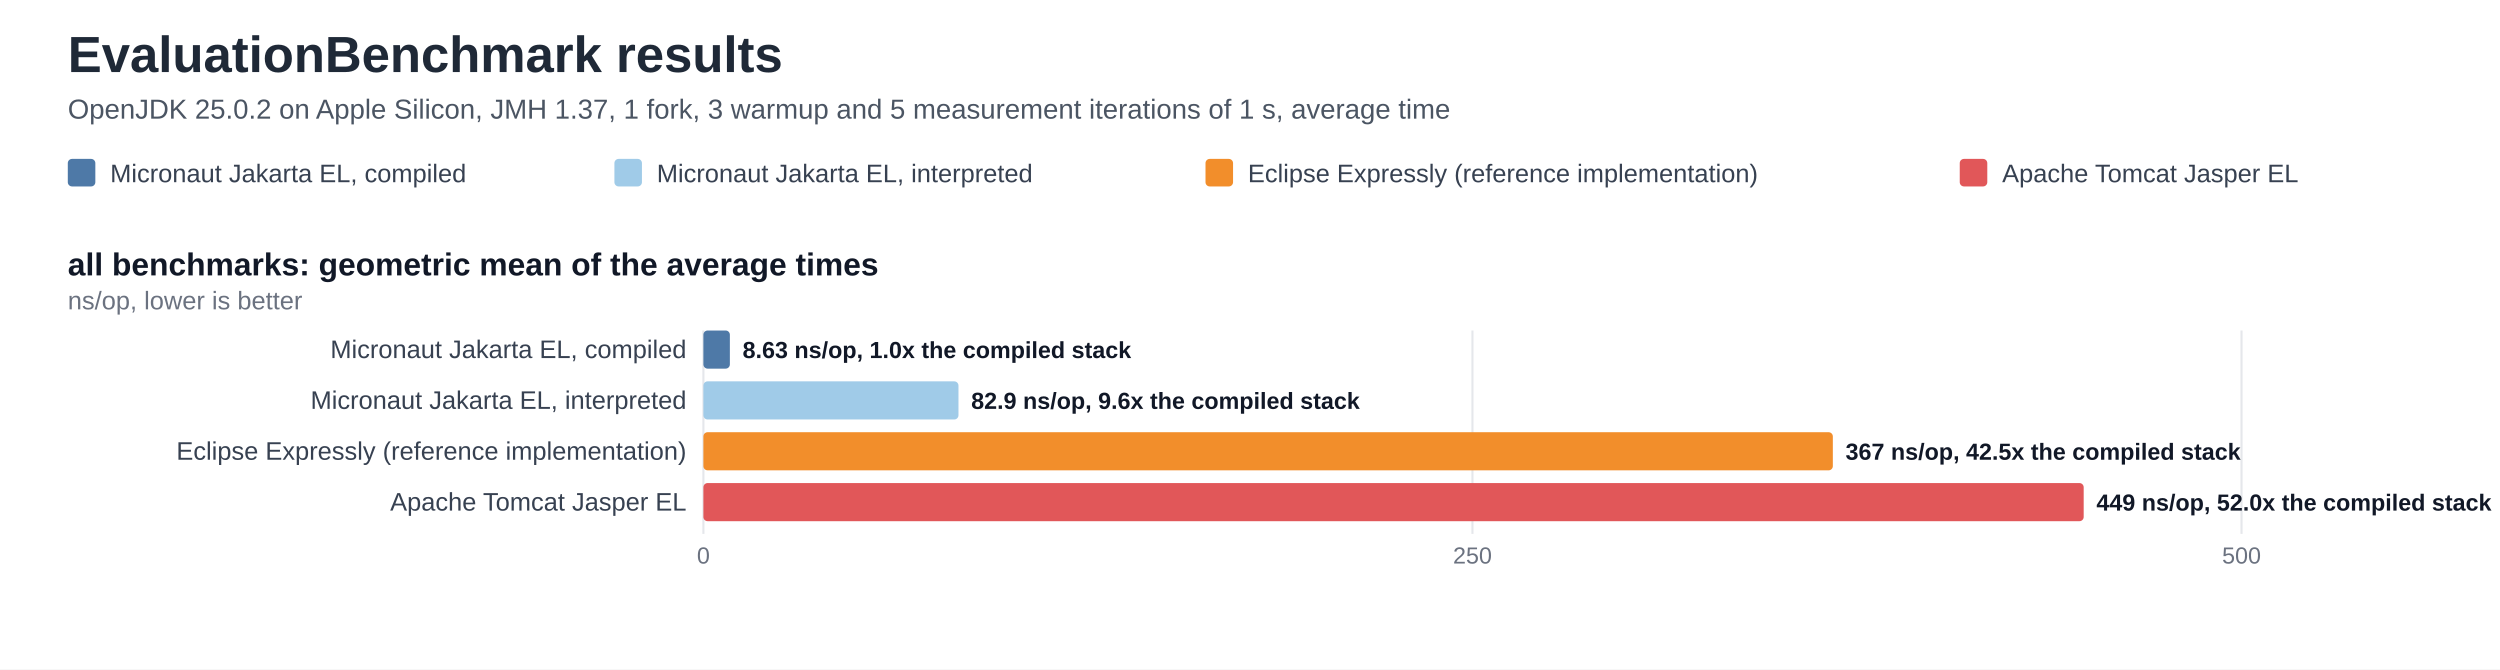
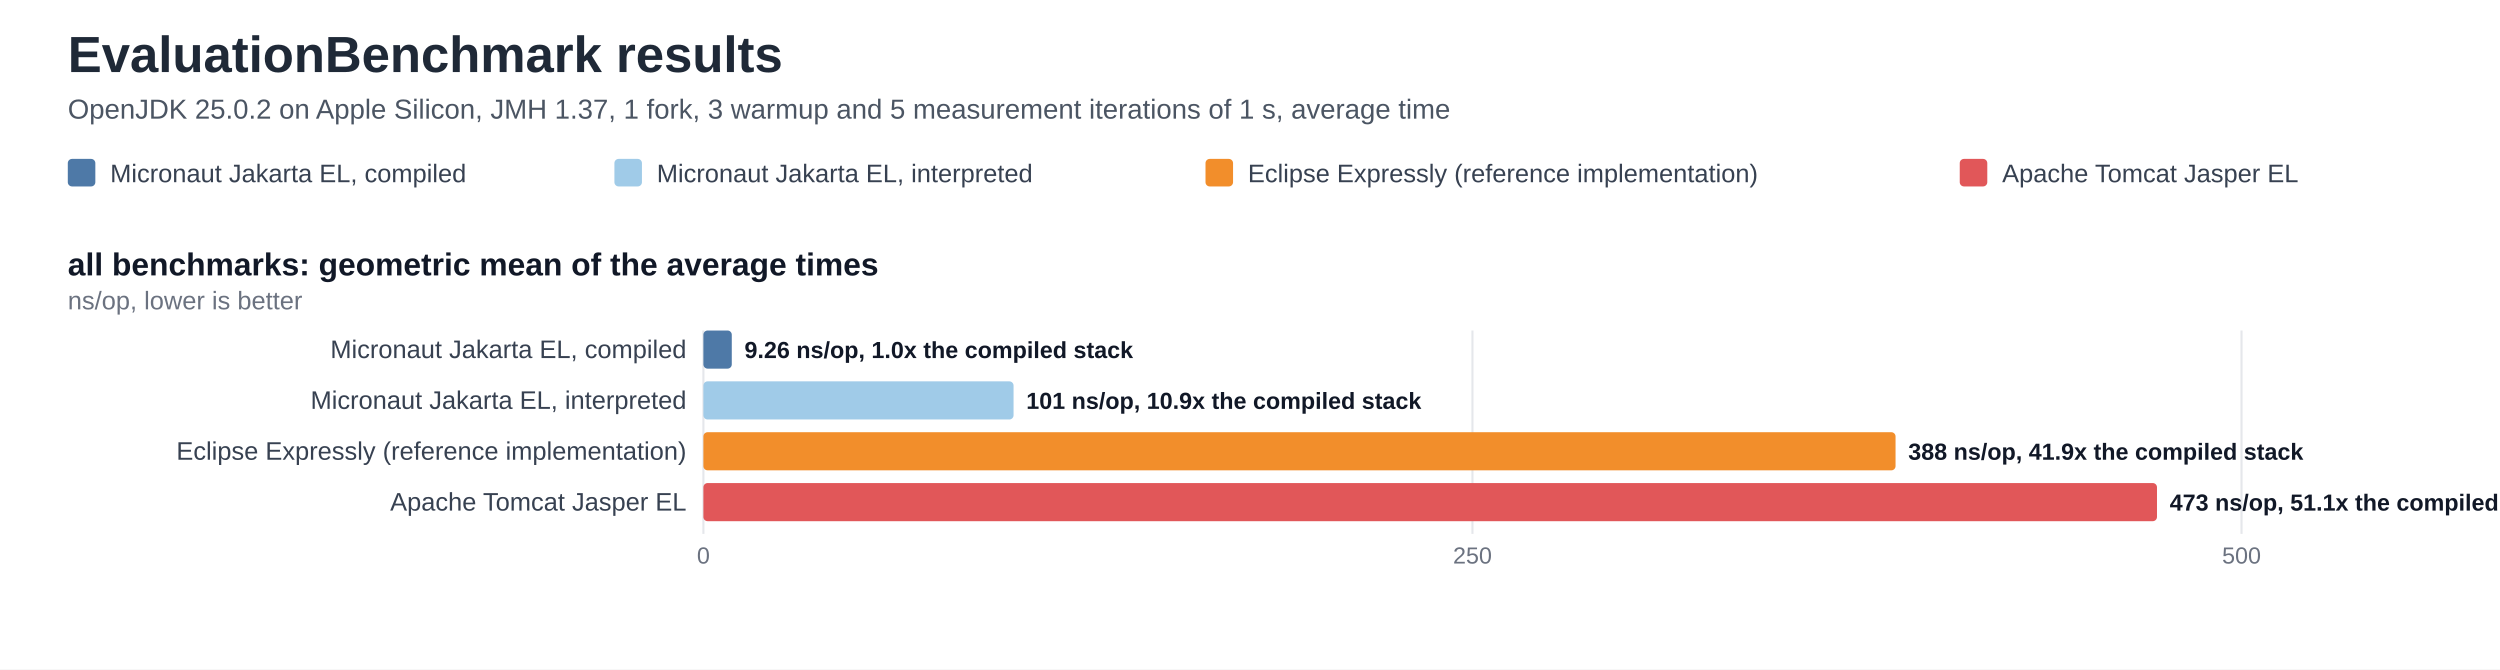
<svg xmlns="http://www.w3.org/2000/svg" width="1180" height="316" viewBox="0 0 1180 316" role="img" aria-labelledby="title desc">
  <style>
    .bg { fill: #ffffff; }
    .title { font: 700 24px Arial, Helvetica, sans-serif; fill: #1f2937; }
    .subtitle { font: 400 13px Arial, Helvetica, sans-serif; fill: #4b5563; }
    .panel-title { font: 700 15px Arial, Helvetica, sans-serif; fill: #111827; }
    .subtle { font: 400 12px Arial, Helvetica, sans-serif; fill: #6b7280; }
    .label { font: 400 12px Arial, Helvetica, sans-serif; fill: #374151; }
    .value { font: 700 11px Arial, Helvetica, sans-serif; fill: #111827; }
    .tick { font: 400 11px Arial, Helvetica, sans-serif; fill: #6b7280; }
    .legend { font: 400 12px Arial, Helvetica, sans-serif; fill: #374151; }
    .grid { stroke: #e5e7eb; stroke-width: 1; }
  </style>
  <rect class="bg" x="0" y="0" width="1180" height="316" />
  <text x="32" y="34" class="title">EvaluationBenchmark results</text>
  <text x="32" y="56" class="subtitle">OpenJDK 25.0.2 on Apple Silicon, JMH 1.37, 1 fork, 3 warmup and 5 measurement iterations of 1 s, average time</text>
  <rect x="32" y="75" width="13" height="13" fill="#4E79A7" rx="2" />
  <text x="52" y="86" class="legend">Micronaut Jakarta EL, compiled</text>
  <rect x="290" y="75" width="13" height="13" fill="#A0CBE8" rx="2" />
  <text x="310" y="86" class="legend">Micronaut Jakarta EL, interpreted</text>
  <rect x="569" y="75" width="13" height="13" fill="#F28E2B" rx="2" />
  <text x="589" y="86" class="legend">Eclipse Expressly (reference implementation)</text>
  <rect x="925" y="75" width="13" height="13" fill="#E15759" rx="2" />
  <text x="945" y="86" class="legend">Apache Tomcat Jasper EL</text>
  <text x="32" y="130" class="panel-title">all benchmarks: geometric mean of the average times</text>
  <text x="32" y="146" class="subtle">ns/op, lower is better</text>
  <line class="grid" x1="332.0" y1="156" x2="332.0" y2="252" />
  <text x="332.0" y="266" class="tick" text-anchor="middle">0</text>
  <line class="grid" x1="695.0" y1="156" x2="695.0" y2="252" />
  <text x="695.0" y="266" class="tick" text-anchor="middle">250</text>
  <line class="grid" x1="1058.0" y1="156" x2="1058.0" y2="252" />
  <text x="1058.0" y="266" class="tick" text-anchor="middle">500</text>
  <text x="324" y="169" class="label" text-anchor="end">Micronaut Jakarta EL, compiled</text>
-   <rect x="332" y="156" width="12.5" height="18" fill="#4E79A7" rx="2" />
-   <text x="350.5" y="169" class="value">8.63 ns/op, 1.0x the compiled stack</text>
+   <rect x="332" y="156" width="13.4" height="18" fill="#4E79A7" rx="2" />
+   <text x="351.4" y="169" class="value">9.26 ns/op, 1.0x the compiled stack</text>
  <text x="324" y="193" class="label" text-anchor="end">Micronaut Jakarta EL, interpreted</text>
-   <rect x="332" y="180" width="120.4" height="18" fill="#A0CBE8" rx="2" />
-   <text x="458.4" y="193" class="value">82.9 ns/op, 9.6x the compiled stack</text>
+   <rect x="332" y="180" width="146.4" height="18" fill="#A0CBE8" rx="2" />
+   <text x="484.4" y="193" class="value">101 ns/op, 10.9x the compiled stack</text>
  <text x="324" y="217" class="label" text-anchor="end">Eclipse Expressly (reference implementation)</text>
-   <rect x="332" y="204" width="533.1" height="18" fill="#F28E2B" rx="2" />
-   <text x="871.1" y="217" class="value">367 ns/op, 42.5x the compiled stack</text>
+   <rect x="332" y="204" width="562.7" height="18" fill="#F28E2B" rx="2" />
+   <text x="900.7" y="217" class="value">388 ns/op, 41.9x the compiled stack</text>
  <text x="324" y="241" class="label" text-anchor="end">Apache Tomcat Jasper EL</text>
-   <rect x="332" y="228" width="651.5" height="18" fill="#E15759" rx="2" />
-   <text x="989.5" y="241" class="value">449 ns/op, 52.0x the compiled stack</text>
+   <rect x="332" y="228" width="686.1" height="18" fill="#E15759" rx="2" />
+   <text x="1024.1" y="241" class="value">473 ns/op, 51.1x the compiled stack</text>
</svg>
